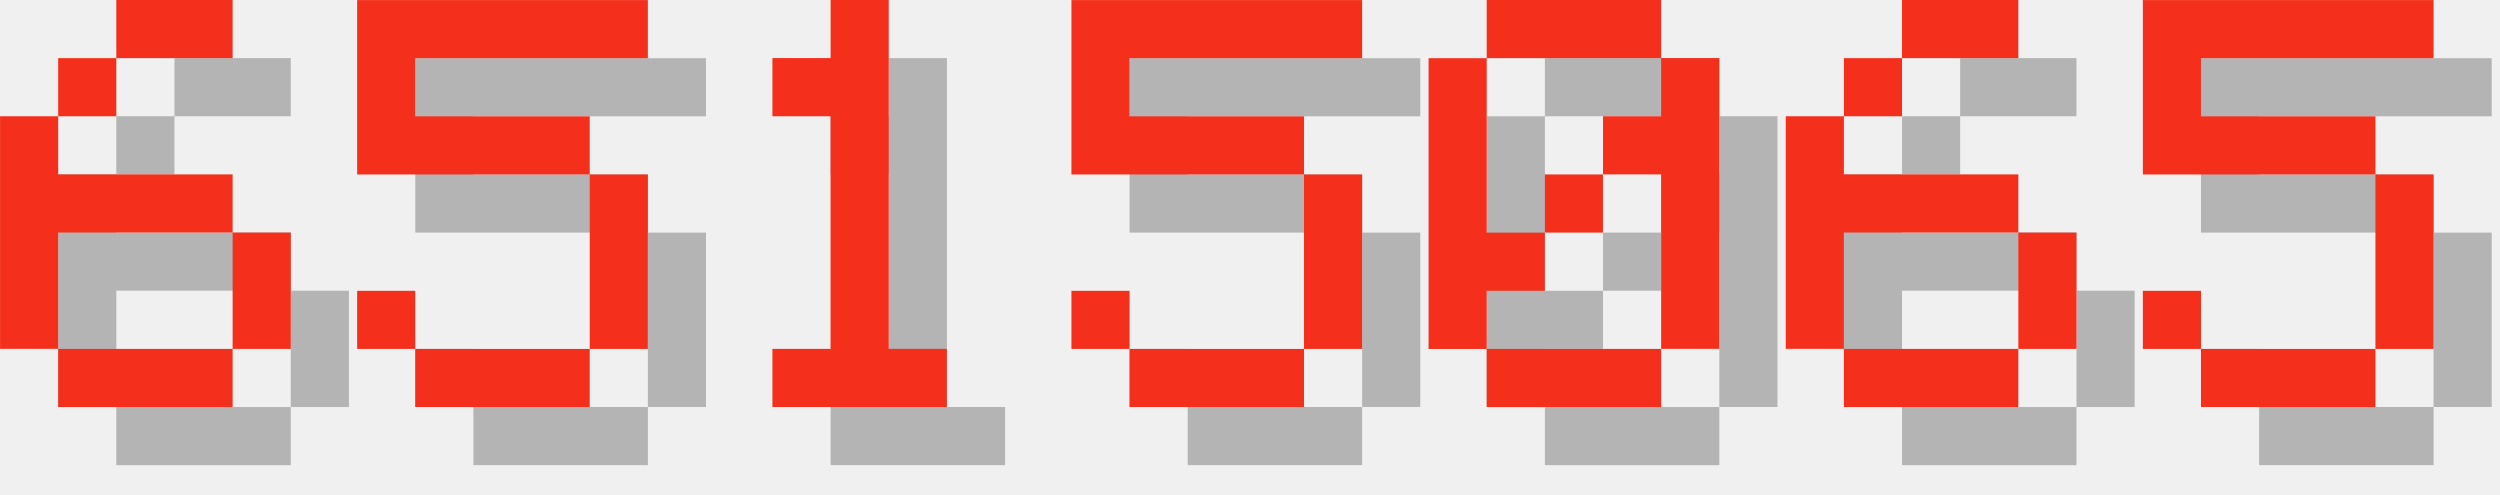
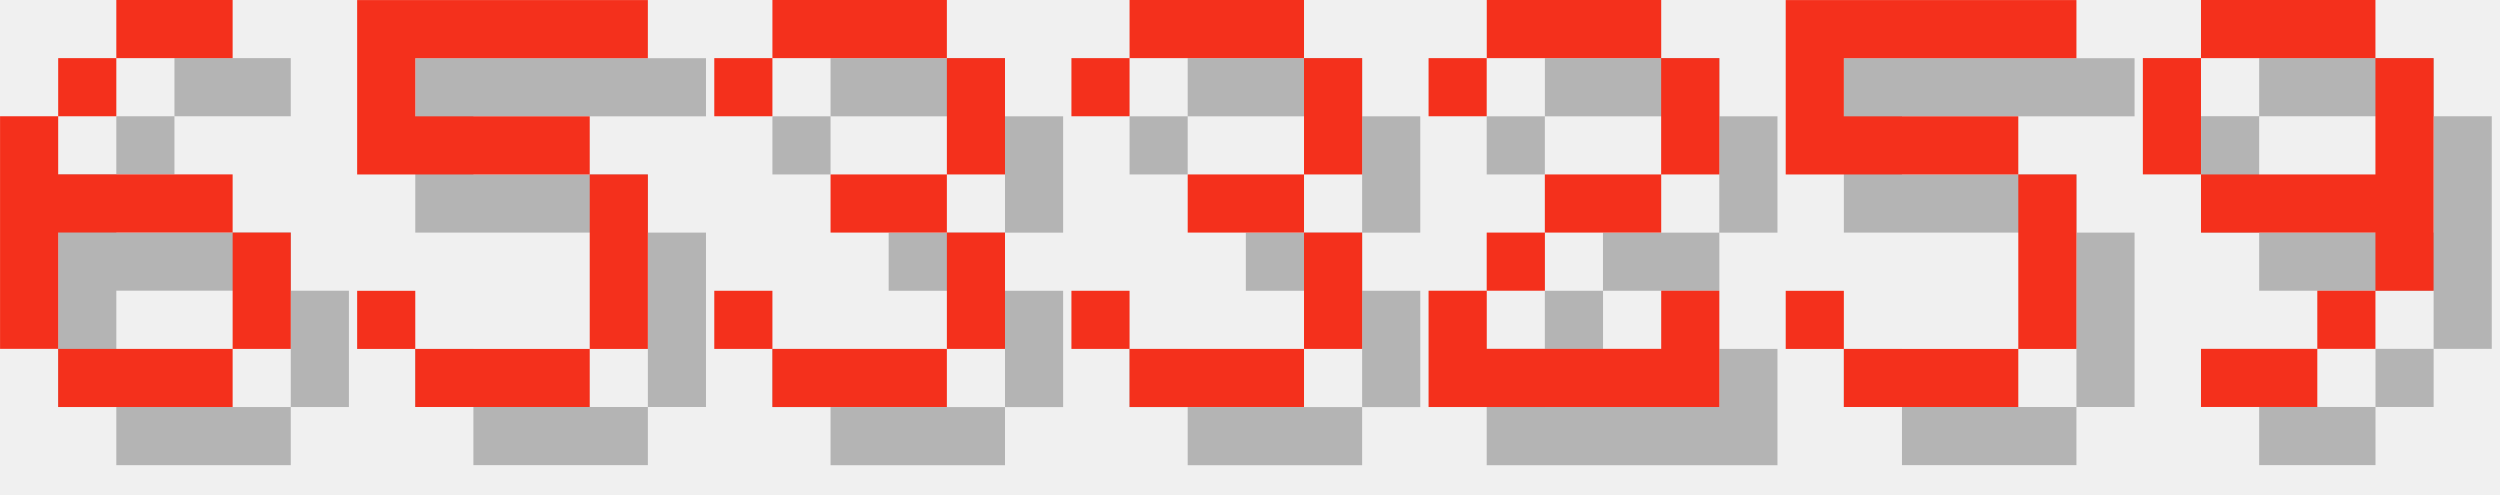
<svg xmlns="http://www.w3.org/2000/svg" version="1.1" width="182.0" height="36">
  <style>
        .text-foreground {
            fill: #F4301C;
        }
        .text-shadow {
            fill: #000000;
            fill-opacity: 0.25;
        }
    </style>
  <g class="digit" id="digit_6" transform="translate(0.0, 0), scale(4)">
    <path id="digit_6_shadow" class="text-shadow" d="m3.175 1.058v1.058h2.117v-1.058h-2.117zm0 1.058h-1.058v1.058h1.058v-1.058zm-1.058 1.058h-1.058v4.233h1.058v-2.117h3.175v-1.058h-3.175v-1.058zm3.175 2.117v2.117h1.058v-2.117h-1.058zm0 2.117h-3.175v1.058h3.175v-1.058z" fill-opacity=".5" style="paint-order:stroke fill markers" />
    <path id="digit_6_fg" class="text-foreground" d="m2.117 0v1.058h2.117v-1.058h-2.117zm0 1.058h-1.058v1.058h1.058v-1.058zm-1.058 1.058h-1.058v4.233h1.058v-2.117h3.175v-1.058h-3.175v-1.058zm3.175 2.117v2.117h1.058v-2.117h-1.058zm0 2.117h-3.175v1.058h3.175v-1.058z" fill="#fff" style="paint-order:stroke fill markers" />
  </g>
  <g class="digit" id="digit_5" transform="translate(26.0, 0), scale(4)">
    <path id="digit_5_shadow" class="text-shadow" d="m1.058 1.058v3.175h4.233v3.175h-3.175v-1.058h-1.058v1.058h1.058v1.058h3.175v-1.058h1.058v-3.175h-1.058v-1.058h-3.175v-1.058h4.233v-1.058h-5.292z" fill-opacity=".5" style="paint-order:stroke fill markers" />
    <path id="digit_5_fg" class="text-foreground" d="m0 0v3.175h4.233v3.175h-3.175v-1.058h-1.058v1.058h1.058v1.058h3.175v-1.058h1.058v-3.175h-1.058v-1.058h-3.175v-1.058h4.233v-1.058h-5.292z" fill="#fff" style="paint-order:stroke fill markers" />
  </g>
-   <g class="digit" id="digit_1" transform="translate(52.0, 0), scale(4)">
-     <path id="digit_1_shadow" class="text-shadow" d="m2.117 2.117v1.058h1.058v4.233h-1.058v1.058h3.175v-1.058h-1.058v-6.35h-1.058v1.058h-1.058z" fill-opacity=".5" style="paint-order:stroke fill markers" />
-     <path id="digit_1_fg" class="text-foreground" d="m1.058 1.058v1.058h1.058v4.233h-1.058v1.058h3.175v-1.058h-1.058v-6.35h-1.058v1.058h-1.058z" fill="#fff" style="paint-order:stroke fill markers" />
+   <g class="digit" id="digit_3" transform="translate(52.0, 0), scale(4)">
+     <path id="digit_3_shadow" class="text-shadow" d="m1.058 2.117v1.058h1.058v-1.058h3.175v2.117h-2.117v1.058h2.117v2.117h-3.175v-1.058h-1.058v1.058h1.058v1.058h3.175v-1.058h1.058v-2.117h-1.058v-1.058h1.058v-2.117h-1.058v-1.058h-3.175v1.058h-1.058z" fill-opacity=".5" style="paint-order:stroke fill markers" />
+     <path id="digit_3_fg" class="text-foreground" d="m0 1.058v1.058h1.058v-1.058h3.175v2.117h-2.117v1.058h2.117v2.117h-3.175v-1.058h-1.058v1.058h1.058v1.058h3.175v-1.058h1.058v-2.117h-1.058v-1.058h1.058v-2.117h-1.058v-1.058h-3.175v1.058h-1.058z" fill="#fff" style="paint-order:stroke fill markers" />
  </g>
-   <g class="digit" id="digit_5" transform="translate(78.0, 0), scale(4)">
+   <g class="digit" id="digit_3" transform="translate(78.0, 0), scale(4)">
+     <path id="digit_3_shadow" class="text-shadow" d="m1.058 2.117v1.058h1.058v-1.058h3.175v2.117h-2.117v1.058h2.117v2.117h-3.175v-1.058h-1.058v1.058h1.058v1.058h3.175v-1.058h1.058v-2.117h-1.058v-1.058h1.058v-2.117h-1.058v-1.058h-3.175v1.058h-1.058z" fill-opacity=".5" style="paint-order:stroke fill markers" />
+     <path id="digit_3_fg" class="text-foreground" d="m0 1.058v1.058h1.058v-1.058h3.175v2.117h-2.117v1.058h2.117v2.117h-3.175v-1.058h-1.058v1.058h1.058v1.058h3.175v-1.058h1.058v-2.117h-1.058v-1.058h1.058v-2.117h-1.058v-1.058h-3.175v1.058h-1.058z" fill="#fff" style="paint-order:stroke fill markers" />
+   </g>
+   <g class="digit" id="digit_2" transform="translate(104.0, 0), scale(4)">
+     <path id="digit_2_shadow" class="text-shadow" d="m1.058 2.117v1.058h1.058v-1.058h3.175v2.117h-2.117v1.058h-1.058v1.058h-1.058v2.117h5.292v-2.117h-1.058v1.058h-3.175v-1.058h1.058v-1.058h2.117v-1.058h1.058v-2.117h-1.058v-1.058h-3.175v1.058h-1.058z" fill-opacity=".5" style="paint-order:stroke fill markers" />
+     <path id="digit_2_fg" class="text-foreground" d="m0 1.058v1.058h1.058v-1.058h3.175v2.117h-2.117v1.058h-1.058v1.058h-1.058v2.117h5.292v-2.117h-1.058v1.058h-3.175v-1.058h1.058v-1.058h2.117v-1.058h1.058v-2.117h-1.058v-1.058h-3.175v1.058h-1.058z" fill="#fff" style="paint-order:stroke fill markers" />
+   </g>
+   <g class="digit" id="digit_5" transform="translate(130.0, 0), scale(4)">
    <path id="digit_5_shadow" class="text-shadow" d="m1.058 1.058v3.175h4.233v3.175h-3.175v-1.058h-1.058v1.058h1.058v1.058h3.175v-1.058h1.058v-3.175h-1.058v-1.058h-3.175v-1.058h4.233v-1.058h-5.292z" fill-opacity=".5" style="paint-order:stroke fill markers" />
    <path id="digit_5_fg" class="text-foreground" d="m0 0v3.175h4.233v3.175h-3.175v-1.058h-1.058v1.058h1.058v1.058h3.175v-1.058h1.058v-3.175h-1.058v-1.058h-3.175v-1.058h4.233v-1.058h-5.292z" fill="#fff" style="paint-order:stroke fill markers" />
  </g>
-   <g class="digit" id="digit_0" transform="translate(104.0, 0), scale(4)">
-     <path id="digit_0_shadow" class="text-shadow" d="m2.117 1.058v1.058h3.175v-1.058h-3.175zm3.175 1.058v1.058h-1.058v1.058h1.058v3.175h1.058v-5.292h-1.058zm0 5.292h-3.175v1.058h3.175v-1.058zm-3.175 0v-1.058h1.058v-1.058h-1.058v-3.175h-1.058v5.292h1.058zm1.058-2.117h1.058v-1.058h-1.058v1.058z" fill-opacity=".5" style="paint-order:stroke fill markers" />
-     <path id="digit_0_fg" class="text-foreground" d="m1.058 0v1.058h3.175v-1.058h-3.175zm3.175 1.058v1.058h-1.058v1.058h1.058v3.175h1.058v-5.292h-1.058zm0 5.292h-3.175v1.058h3.175v-1.058zm-3.175 0v-1.058h1.058v-1.058h-1.058v-3.175h-1.058v5.292h1.058zm1.058-2.117h1.058v-1.058h-1.058v1.058z" fill="#fff" style="paint-order:stroke fill markers" />
-   </g>
-   <g class="digit" id="digit_6" transform="translate(130.0, 0), scale(4)">
-     <path id="digit_6_shadow" class="text-shadow" d="m3.175 1.058v1.058h2.117v-1.058h-2.117zm0 1.058h-1.058v1.058h1.058v-1.058zm-1.058 1.058h-1.058v4.233h1.058v-2.117h3.175v-1.058h-3.175v-1.058zm3.175 2.117v2.117h1.058v-2.117h-1.058zm0 2.117h-3.175v1.058h3.175v-1.058z" fill-opacity=".5" style="paint-order:stroke fill markers" />
-     <path id="digit_6_fg" class="text-foreground" d="m2.117 0v1.058h2.117v-1.058h-2.117zm0 1.058h-1.058v1.058h1.058v-1.058zm-1.058 1.058h-1.058v4.233h1.058v-2.117h3.175v-1.058h-3.175v-1.058zm3.175 2.117v2.117h1.058v-2.117h-1.058zm0 2.117h-3.175v1.058h3.175v-1.058z" fill="#fff" style="paint-order:stroke fill markers" />
-   </g>
-   <g class="digit" id="digit_5" transform="translate(156.0, 0), scale(4)">
-     <path id="digit_5_shadow" class="text-shadow" d="m1.058 1.058v3.175h4.233v3.175h-3.175v-1.058h-1.058v1.058h1.058v1.058h3.175v-1.058h1.058v-3.175h-1.058v-1.058h-3.175v-1.058h4.233v-1.058h-5.292z" fill-opacity=".5" style="paint-order:stroke fill markers" />
-     <path id="digit_5_fg" class="text-foreground" d="m0 0v3.175h4.233v3.175h-3.175v-1.058h-1.058v1.058h1.058v1.058h3.175v-1.058h1.058v-3.175h-1.058v-1.058h-3.175v-1.058h4.233v-1.058h-5.292z" fill="#fff" style="paint-order:stroke fill markers" />
+   <g class="digit" id="digit_9" transform="translate(156.0, 0), scale(4)">
+     <path id="digit_9_shadow" class="text-shadow" d="m2.117 1.058v1.058h3.175v-1.058h-3.175zm3.175 1.058v2.117h-3.175v1.058h3.175v1.058h1.058v-4.233h-1.058zm0 4.233h-1.058v1.058h1.058v-1.058zm-1.058 1.058h-2.117v1.058h2.117v-1.058zm-2.117-3.175v-2.117h-1.058v2.117h1.058z" fill-opacity=".5" style="paint-order:stroke fill markers" />
+     <path id="digit_9_fg" class="text-foreground" d="m1.058 0v1.058h3.175v-1.058h-3.175zm3.175 1.058v2.117h-3.175v1.058h3.175v1.058h1.058v-4.233h-1.058zm0 4.233h-1.058v1.058h1.058v-1.058zm-1.058 1.058h-2.117v1.058h2.117v-1.058zm-2.117-3.175v-2.117h-1.058v2.117h1.058z" fill="#fff" style="paint-order:stroke fill markers" />
  </g>
</svg>
